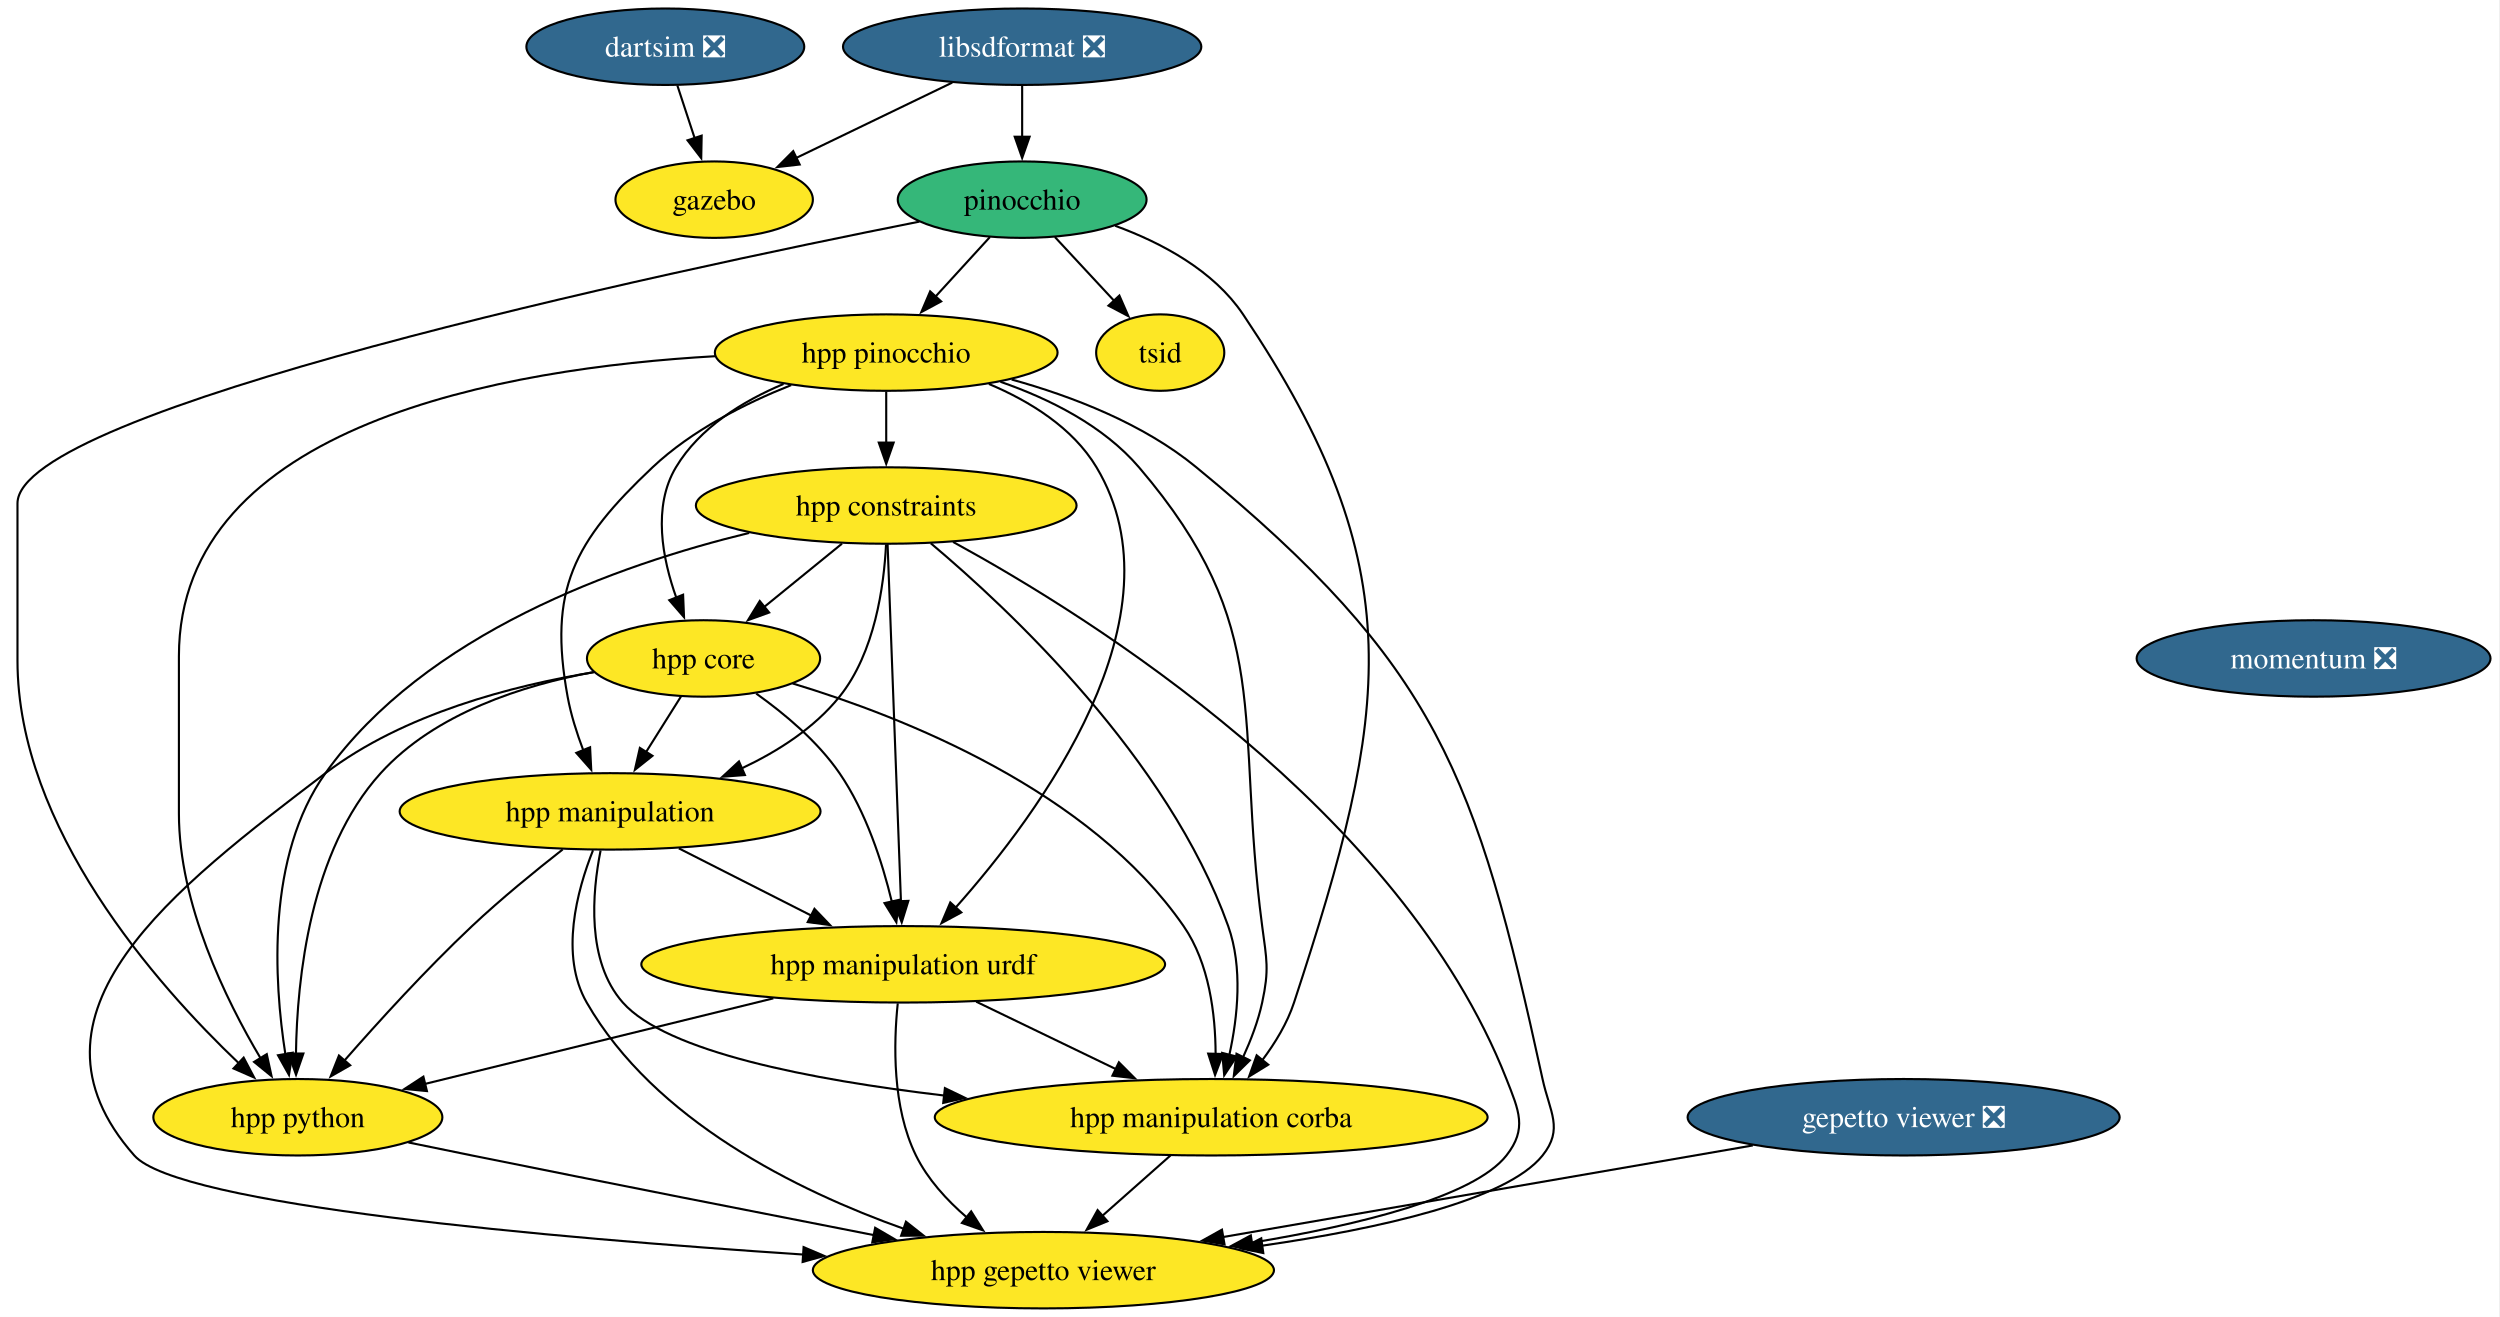
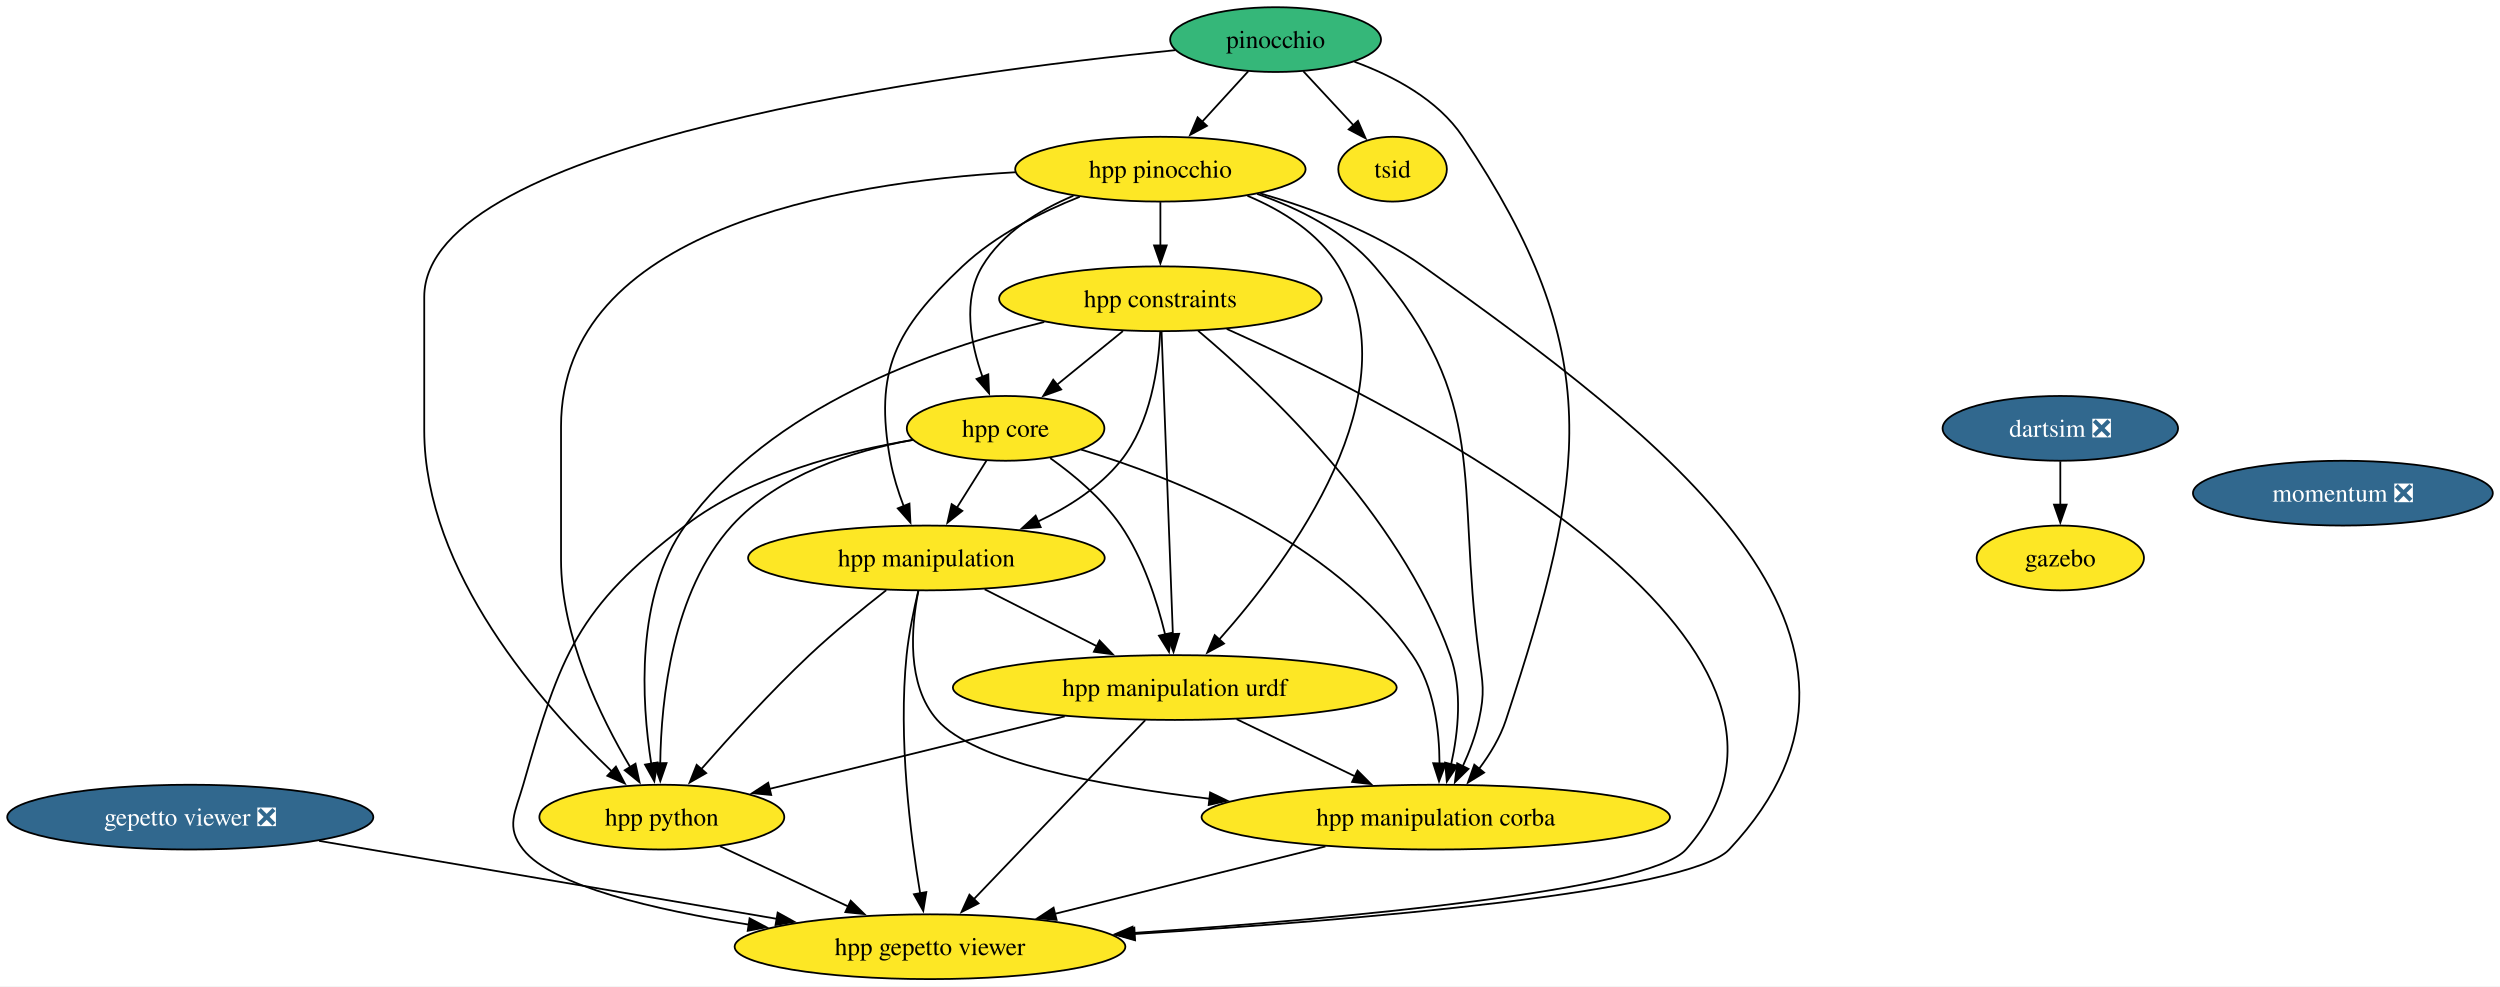
- <svg xmlns="http://www.w3.org/2000/svg" xmlns:xlink="http://www.w3.org/1999/xlink" width="1177pt" height="620pt" viewBox="0.00 0.00 1177.00 620.00">
-   <g id="graph0" class="graph" transform="scale(1 1) rotate(0) translate(4 616)">
-     <polygon fill="white" stroke="none" points="-4,4 -4,-616 1172.53,-616 1172.53,4 -4,4" />
+ <svg xmlns="http://www.w3.org/2000/svg" xmlns:xlink="http://www.w3.org/1999/xlink" width="1389pt" height="548pt" viewBox="0.00 0.00 1389.00 548.00">
+   <g id="graph0" class="graph" transform="scale(1 1) rotate(0) translate(4 544)">
+     <polygon fill="white" stroke="none" points="-4,4 -4,-544 1385.02,-544 1385.02,4 -4,4" />
    <g id="node1" class="node">
      <g id="a_node1">
        <a xlink:href="https://github.com/conda-forge/pinocchio-feedstock" xlink:title="pinocchio">
-           <ellipse fill="#35b779" stroke="black" cx="477.23" cy="-522" rx="58.57" ry="18" />
-           <text xml:space="preserve" text-anchor="middle" x="477.23" y="-517.33" font-family="Times,serif" font-size="14.00">pinocchio</text>
+           <ellipse fill="#35b779" stroke="black" cx="704.71" cy="-522" rx="58.57" ry="18" />
+           <text xml:space="preserve" text-anchor="middle" x="704.71" y="-517.33" font-family="Times,serif" font-size="14.00">pinocchio</text>
        </a>
      </g>
    </g>
    <g id="node2" class="node">
      <g id="a_node2">
        <a xlink:href="https://github.com/conda-forge/hpp-pinocchio-feedstock" xlink:title="hpp pinocchio">
-           <ellipse fill="#fde725" stroke="black" cx="413.23" cy="-450" rx="80.67" ry="18" />
-           <text xml:space="preserve" text-anchor="middle" x="413.23" y="-445.32" font-family="Times,serif" font-size="14.00">hpp pinocchio</text>
+           <ellipse fill="#fde725" stroke="black" cx="640.71" cy="-450" rx="80.67" ry="18" />
+           <text xml:space="preserve" text-anchor="middle" x="640.71" y="-445.32" font-family="Times,serif" font-size="14.00">hpp pinocchio</text>
        </a>
      </g>
    </g>
    <g id="edge1" class="edge">
-       <path fill="none" stroke="black" d="M462.06,-504.41C454.37,-495.99 444.85,-485.58 436.27,-476.2" />
-       <polygon fill="black" stroke="black" points="439.09,-474.09 429.76,-469.07 433.92,-478.82 439.09,-474.09" />
+       <path fill="none" stroke="black" d="M689.55,-504.41C681.85,-495.99 672.34,-485.58 663.76,-476.2" />
+       <polygon fill="black" stroke="black" points="666.57,-474.09 657.24,-469.07 661.4,-478.82 666.57,-474.09" />
    </g>
    <g id="node3" class="node">
      <g id="a_node3">
        <a xlink:href="https://github.com/conda-forge/hpp-manipulation-corba-feedstock" xlink:title="hpp manipulation corba">
-           <ellipse fill="#fde725" stroke="black" cx="566.23" cy="-90" rx="130.13" ry="18" />
-           <text xml:space="preserve" text-anchor="middle" x="566.23" y="-85.33" font-family="Times,serif" font-size="14.00">hpp manipulation corba</text>
+           <ellipse fill="#fde725" stroke="black" cx="793.71" cy="-90" rx="130.13" ry="18" />
+           <text xml:space="preserve" text-anchor="middle" x="793.71" y="-85.33" font-family="Times,serif" font-size="14.00">hpp manipulation corba</text>
        </a>
      </g>
    </g>
    <g id="edge2" class="edge">
-       <path fill="none" stroke="black" d="M521.03,-509.7C542.79,-501.74 567.34,-488.69 581.23,-468 661.73,-348.12 650.27,-281.19 605.23,-144 602.06,-134.33 596.36,-124.96 590.29,-116.87" />
-       <polygon fill="black" stroke="black" points="593.09,-114.75 584.07,-109.18 587.64,-119.16 593.09,-114.75" />
+       <path fill="none" stroke="black" d="M748.51,-509.7C770.27,-501.74 794.82,-488.69 808.71,-468 889.21,-348.12 877.75,-281.19 832.71,-144 829.54,-134.33 823.85,-124.96 817.78,-116.87" />
+       <polygon fill="black" stroke="black" points="820.57,-114.75 811.56,-109.18 815.13,-119.16 820.57,-114.75" />
    </g>
    <g id="node4" class="node">
      <g id="a_node4">
        <a xlink:href="https://github.com/conda-forge/tsid-feedstock" xlink:title="tsid">
-           <ellipse fill="#fde725" stroke="black" cx="542.23" cy="-450" rx="30.16" ry="18" />
-           <text xml:space="preserve" text-anchor="middle" x="542.23" y="-445.32" font-family="Times,serif" font-size="14.00">tsid</text>
+           <ellipse fill="#fde725" stroke="black" cx="769.71" cy="-450" rx="30.16" ry="18" />
+           <text xml:space="preserve" text-anchor="middle" x="769.71" y="-445.32" font-family="Times,serif" font-size="14.00">tsid</text>
        </a>
      </g>
    </g>
    <g id="edge3" class="edge">
-       <path fill="none" stroke="black" d="M492.64,-504.41C501,-495.41 511.47,-484.13 520.64,-474.26" />
-       <polygon fill="black" stroke="black" points="523,-476.86 527.24,-467.15 517.87,-472.09 523,-476.86" />
+       <path fill="none" stroke="black" d="M720.12,-504.41C728.48,-495.41 738.95,-484.13 748.12,-474.26" />
+       <polygon fill="black" stroke="black" points="750.48,-476.86 754.72,-467.15 745.35,-472.09 750.48,-476.86" />
    </g>
    <g id="node5" class="node">
      <g id="a_node5">
        <a xlink:href="https://github.com/conda-forge/hpp-python-feedstock" xlink:title="hpp python">
-           <ellipse fill="#fde725" stroke="black" cx="136.23" cy="-90" rx="68.04" ry="18" />
-           <text xml:space="preserve" text-anchor="middle" x="136.23" y="-85.33" font-family="Times,serif" font-size="14.00">hpp python</text>
+           <ellipse fill="#fde725" stroke="black" cx="363.71" cy="-90" rx="68.04" ry="18" />
+           <text xml:space="preserve" text-anchor="middle" x="363.71" y="-85.33" font-family="Times,serif" font-size="14.00">hpp python</text>
        </a>
      </g>
    </g>
    <g id="edge4" class="edge">
-       <path fill="none" stroke="black" d="M428.84,-511.66C308.28,-487.72 4.23,-422.99 4.23,-379 4.23,-379 4.23,-379 4.23,-305 4.23,-226.27 69.75,-152.25 108.47,-115.39" />
-       <polygon fill="black" stroke="black" points="110.71,-118.08 115.65,-108.71 105.94,-112.96 110.71,-118.08" />
+       <path fill="none" stroke="black" d="M649.06,-516.13C524.03,-503.66 231.71,-465.27 231.71,-379 231.71,-379 231.71,-379 231.71,-305 231.71,-226.27 297.23,-152.25 335.95,-115.39" />
+       <polygon fill="black" stroke="black" points="338.2,-118.08 343.13,-108.71 333.43,-112.96 338.2,-118.08" />
    </g>
    <g id="edge5" class="edge">
-       <path fill="none" stroke="black" d="M467,-436.26C490.05,-428.26 515.48,-415.6 532.23,-396 596.8,-320.43 577.23,-278.55 590.23,-180 592.32,-164.14 593.61,-159.64 590.23,-144 588.36,-135.31 584.93,-126.33 581.25,-118.29" />
-       <polygon fill="black" stroke="black" points="584.42,-116.8 576.86,-109.38 578.14,-119.9 584.42,-116.8" />
+       <path fill="none" stroke="black" d="M694.48,-436.26C717.54,-428.26 742.97,-415.6 759.71,-396 824.29,-320.43 804.71,-278.55 817.71,-180 819.81,-164.14 821.09,-159.64 817.71,-144 815.84,-135.31 812.42,-126.33 808.73,-118.29" />
+       <polygon fill="black" stroke="black" points="811.9,-116.8 804.34,-109.38 805.62,-119.9 811.9,-116.8" />
    </g>
    <g id="edge6" class="edge">
-       <path fill="none" stroke="black" d="M332.62,-448.29C234.07,-442.66 80.23,-416.36 80.23,-307 80.23,-307 80.23,-307 80.23,-233 80.23,-190.47 102.24,-145.45 118.67,-117.78" />
-       <polygon fill="black" stroke="black" points="121.59,-119.71 123.84,-109.36 115.62,-116.05 121.59,-119.71" />
+       <path fill="none" stroke="black" d="M560.1,-448.29C461.55,-442.66 307.71,-416.36 307.71,-307 307.71,-307 307.71,-307 307.71,-233 307.71,-190.47 329.73,-145.45 346.15,-117.78" />
+       <polygon fill="black" stroke="black" points="349.07,-119.71 351.32,-109.36 343.1,-116.05 349.07,-119.71" />
    </g>
    <g id="node6" class="node">
      <g id="a_node6">
        <a xlink:href="https://github.com/conda-forge/hpp-gepetto-viewer-feedstock" xlink:title="hpp gepetto viewer">
-           <ellipse fill="#fde725" stroke="black" cx="487.23" cy="-18" rx="108.55" ry="18" />
-           <text xml:space="preserve" text-anchor="middle" x="487.23" y="-13.32" font-family="Times,serif" font-size="14.00">hpp gepetto viewer</text>
+           <ellipse fill="#fde725" stroke="black" cx="512.71" cy="-18" rx="108.55" ry="18" />
+           <text xml:space="preserve" text-anchor="middle" x="512.71" y="-13.32" font-family="Times,serif" font-size="14.00">hpp gepetto viewer</text>
        </a>
      </g>
    </g>
    <g id="edge7" class="edge">
-       <path fill="none" stroke="black" d="M472.27,-437.33C500.89,-429.39 534.35,-416.48 559.23,-396 672.8,-302.54 690.87,-251.7 722.23,-108 725.64,-92.37 732.22,-84.5 722.23,-72 705.31,-50.84 645.32,-37.52 590.18,-29.53" />
-       <polygon fill="black" stroke="black" points="590.76,-26.07 580.37,-28.16 589.8,-33.01 590.76,-26.07" />
+       <path fill="none" stroke="black" d="M696.14,-436.56C724.97,-428.27 759.73,-415.28 786.71,-396 919.02,-301.45 1068.01,-190.57 956.71,-72 934.42,-48.24 750.41,-32.85 626.39,-25.07" />
+       <polygon fill="black" stroke="black" points="626.66,-21.58 616.46,-24.46 626.23,-28.57 626.66,-21.58" />
    </g>
    <g id="node7" class="node">
      <g id="a_node7">
        <a xlink:href="https://github.com/conda-forge/hpp-core-feedstock" xlink:title="hpp core">
-           <ellipse fill="#fde725" stroke="black" cx="327.23" cy="-306" rx="54.89" ry="18" />
-           <text xml:space="preserve" text-anchor="middle" x="327.23" y="-301.32" font-family="Times,serif" font-size="14.00">hpp core</text>
+           <ellipse fill="#fde725" stroke="black" cx="554.71" cy="-306" rx="54.89" ry="18" />
+           <text xml:space="preserve" text-anchor="middle" x="554.71" y="-301.32" font-family="Times,serif" font-size="14.00">hpp core</text>
        </a>
      </g>
    </g>
    <g id="edge8" class="edge">
-       <path fill="none" stroke="black" d="M364.89,-435.23C345.62,-427.11 325.4,-414.65 314.23,-396 303.15,-377.5 307.81,-353.05 314.45,-334.47" />
-       <polygon fill="black" stroke="black" points="317.6,-336.01 318.04,-325.43 311.1,-333.43 317.6,-336.01" />
+       <path fill="none" stroke="black" d="M592.37,-435.23C573.1,-427.11 552.88,-414.65 541.71,-396 530.63,-377.5 535.29,-353.05 541.93,-334.47" />
+       <polygon fill="black" stroke="black" points="545.09,-336.01 545.53,-325.43 538.58,-333.43 545.09,-336.01" />
    </g>
    <g id="node8" class="node">
      <g id="a_node8">
        <a xlink:href="https://github.com/conda-forge/hpp-manipulation-urdf-feedstock" xlink:title="hpp manipulation urdf">
-           <ellipse fill="#fde725" stroke="black" cx="421.23" cy="-162" rx="123.29" ry="18" />
-           <text xml:space="preserve" text-anchor="middle" x="421.23" y="-157.32" font-family="Times,serif" font-size="14.00">hpp manipulation urdf</text>
+           <ellipse fill="#fde725" stroke="black" cx="648.71" cy="-162" rx="123.29" ry="18" />
+           <text xml:space="preserve" text-anchor="middle" x="648.71" y="-157.32" font-family="Times,serif" font-size="14.00">hpp manipulation urdf</text>
        </a>
      </g>
    </g>
    <g id="edge9" class="edge">
-       <path fill="none" stroke="black" d="M461.57,-435.23C480.84,-427.11 501.06,-414.65 512.23,-396 554.19,-325.94 485.41,-233.09 445.93,-188.73" />
-       <polygon fill="black" stroke="black" points="448.58,-186.43 439.26,-181.39 443.4,-191.14 448.58,-186.43" />
+       <path fill="none" stroke="black" d="M689.06,-435.23C708.33,-427.11 728.55,-414.65 739.71,-396 781.67,-325.94 712.89,-233.09 673.42,-188.73" />
+       <polygon fill="black" stroke="black" points="676.06,-186.43 666.74,-181.39 670.88,-191.14 676.06,-186.43" />
    </g>
    <g id="node9" class="node">
      <g id="a_node9">
        <a xlink:href="https://github.com/conda-forge/hpp-manipulation-feedstock" xlink:title="hpp manipulation">
-           <ellipse fill="#fde725" stroke="black" cx="283.23" cy="-234" rx="99.08" ry="18" />
-           <text xml:space="preserve" text-anchor="middle" x="283.23" y="-229.32" font-family="Times,serif" font-size="14.00">hpp manipulation</text>
+           <ellipse fill="#fde725" stroke="black" cx="510.71" cy="-234" rx="99.08" ry="18" />
+           <text xml:space="preserve" text-anchor="middle" x="510.71" y="-229.32" font-family="Times,serif" font-size="14.00">hpp manipulation</text>
        </a>
      </g>
    </g>
    <g id="edge10" class="edge">
-       <path fill="none" stroke="black" d="M368.48,-434.69C346.85,-426.09 321.66,-413.38 303.23,-396 266,-360.87 254.05,-338.36 263.23,-288 264.77,-279.58 267.57,-270.77 270.6,-262.79" />
-       <polygon fill="black" stroke="black" points="273.81,-264.19 274.35,-253.61 267.33,-261.54 273.81,-264.19" />
+       <path fill="none" stroke="black" d="M595.96,-434.69C574.33,-426.09 549.14,-413.38 530.71,-396 493.48,-360.87 481.53,-338.36 490.71,-288 492.25,-279.58 495.05,-270.77 498.08,-262.79" />
+       <polygon fill="black" stroke="black" points="501.29,-264.19 501.84,-253.61 494.81,-261.54 501.29,-264.19" />
    </g>
    <g id="node10" class="node">
      <g id="a_node10">
        <a xlink:href="https://github.com/conda-forge/hpp-constraints-feedstock" xlink:title="hpp constraints">
-           <ellipse fill="#fde725" stroke="black" cx="413.23" cy="-378" rx="89.61" ry="18" />
-           <text xml:space="preserve" text-anchor="middle" x="413.23" y="-373.32" font-family="Times,serif" font-size="14.00">hpp constraints</text>
+           <ellipse fill="#fde725" stroke="black" cx="640.71" cy="-378" rx="89.61" ry="18" />
+           <text xml:space="preserve" text-anchor="middle" x="640.71" y="-373.32" font-family="Times,serif" font-size="14.00">hpp constraints</text>
        </a>
      </g>
    </g>
    <g id="edge11" class="edge">
-       <path fill="none" stroke="black" d="M413.23,-431.7C413.23,-424.41 413.23,-415.73 413.23,-407.54" />
-       <polygon fill="black" stroke="black" points="416.73,-407.62 413.23,-397.62 409.73,-407.62 416.73,-407.62" />
+       <path fill="none" stroke="black" d="M640.71,-431.7C640.71,-424.41 640.71,-415.73 640.71,-407.54" />
+       <polygon fill="black" stroke="black" points="644.21,-407.62 640.71,-397.62 637.21,-407.62 644.21,-407.62" />
    </g>
    <g id="edge12" class="edge">
-       <path fill="none" stroke="black" d="M547.11,-72.05C537.48,-63.52 525.62,-53.01 515,-43.61" />
-       <polygon fill="black" stroke="black" points="517.39,-41.05 507.59,-37.04 512.75,-46.29 517.39,-41.05" />
+       <path fill="none" stroke="black" d="M732.4,-73.72C688.09,-62.69 628.18,-47.76 582.12,-36.29" />
+       <polygon fill="black" stroke="black" points="583.04,-32.91 572.49,-33.89 581.35,-39.7 583.04,-32.91" />
    </g>
    <g id="edge13" class="edge">
-       <path fill="none" stroke="black" d="M188.27,-78.13C198.21,-76.08 208.54,-73.96 218.23,-72 281.83,-59.14 353.96,-44.95 407.51,-34.49" />
-       <polygon fill="black" stroke="black" points="408.02,-37.96 417.16,-32.61 406.67,-31.09 408.02,-37.96" />
+       <path fill="none" stroke="black" d="M396.05,-73.81C416.9,-64.01 444.33,-51.13 467.36,-40.31" />
+       <polygon fill="black" stroke="black" points="468.65,-43.57 476.22,-36.15 465.68,-37.23 468.65,-43.57" />
+     </g>
+     <g id="edge16" class="edge">
+       <path fill="none" stroke="black" d="M596.66,-294.22C648.88,-278.45 736.58,-243.79 780.71,-180 792.81,-162.51 795.72,-138.45 795.79,-119.75" />
+       <polygon fill="black" stroke="black" points="799.29,-119.78 795.53,-109.88 792.29,-119.96 799.29,-119.78" />
+     </g>
+     <g id="edge17" class="edge">
+       <path fill="none" stroke="black" d="M503.02,-299.61C469.85,-293.45 428.34,-280.26 402.71,-252 369.54,-215.41 363.32,-155.45 362.83,-119.95" />
+       <polygon fill="black" stroke="black" points="366.33,-120.01 362.85,-110 359.33,-119.99 366.33,-120.01" />
    </g>
    <g id="edge18" class="edge">
-       <path fill="none" stroke="black" d="M369.18,-294.22C421.4,-278.45 509.09,-243.79 553.23,-180 565.33,-162.51 568.24,-138.45 568.31,-119.75" />
-       <polygon fill="black" stroke="black" points="571.81,-119.78 568.05,-109.88 564.81,-119.96 571.81,-119.78" />
+       <path fill="none" stroke="black" d="M503.13,-299.53C465,-293.29 413.53,-280.03 376.71,-252 316.67,-206.28 307.52,-180.55 286.71,-108 282.3,-92.62 276.78,-84.54 286.71,-72 302.78,-51.73 359.56,-38.46 412.18,-30.27" />
+       <polygon fill="black" stroke="black" points="412.47,-33.77 421.84,-28.82 411.43,-26.84 412.47,-33.77" />
    </g>
    <g id="edge19" class="edge">
-       <path fill="none" stroke="black" d="M275.54,-299.61C242.37,-293.45 200.86,-280.26 175.23,-252 142.05,-215.41 135.84,-155.45 135.34,-119.95" />
-       <polygon fill="black" stroke="black" points="138.84,-120.01 135.37,-110 131.84,-119.99 138.84,-120.01" />
+       <path fill="none" stroke="black" d="M579.5,-289.47C592.75,-280.05 608.42,-266.98 618.71,-252 631.21,-233.81 638.88,-209.98 643.33,-191.55" />
+       <polygon fill="black" stroke="black" points="646.75,-192.34 645.49,-181.82 639.91,-190.82 646.75,-192.34" />
    </g>
    <g id="edge20" class="edge">
-       <path fill="none" stroke="black" d="M275.65,-299.53C237.52,-293.29 186.04,-280.03 149.23,-252 78.07,-197.81 0,-139.02 59.23,-72 79.86,-48.66 254.46,-33.27 374.19,-25.36" />
-       <polygon fill="black" stroke="black" points="374.33,-28.86 384.08,-24.71 373.88,-21.87 374.33,-28.86" />
+       <path fill="none" stroke="black" d="M544.06,-288.05C539.11,-280.18 533.1,-270.62 527.56,-261.79" />
+       <polygon fill="black" stroke="black" points="530.66,-260.16 522.38,-253.56 524.74,-263.89 530.66,-260.16" />
    </g>
    <g id="edge21" class="edge">
-       <path fill="none" stroke="black" d="M352.02,-289.47C365.27,-280.05 380.94,-266.98 391.23,-252 403.73,-233.81 411.4,-209.98 415.85,-191.55" />
-       <polygon fill="black" stroke="black" points="419.26,-192.34 418,-181.82 412.43,-190.82 419.26,-192.34" />
+       <path fill="none" stroke="black" d="M683.08,-144.41C702.8,-134.89 727.78,-122.83 749.01,-112.58" />
+       <polygon fill="black" stroke="black" points="750.25,-115.87 757.73,-108.37 747.21,-109.57 750.25,-115.87" />
    </g>
    <g id="edge22" class="edge">
-       <path fill="none" stroke="black" d="M316.58,-288.05C311.63,-280.18 305.62,-270.62 300.07,-261.79" />
-       <polygon fill="black" stroke="black" points="303.18,-260.16 294.9,-253.56 297.25,-263.89 303.18,-260.16" />
+       <path fill="none" stroke="black" d="M587.57,-145.98C539.02,-134.06 471.51,-117.48 423.35,-105.65" />
+       <polygon fill="black" stroke="black" points="424.48,-102.32 413.93,-103.33 422.81,-109.12 424.48,-102.32" />
    </g>
    <g id="edge23" class="edge">
-       <path fill="none" stroke="black" d="M455.59,-144.41C475.31,-134.89 500.3,-122.83 521.53,-112.58" />
-       <polygon fill="black" stroke="black" points="522.77,-115.87 530.25,-108.37 519.72,-109.57 522.77,-115.87" />
+       <path fill="none" stroke="black" d="M632.31,-143.87C608.52,-119.03 564.29,-72.85 536.79,-44.14" />
+       <polygon fill="black" stroke="black" points="539.67,-42.08 530.22,-37.28 534.61,-46.93 539.67,-42.08" />
    </g>
    <g id="edge24" class="edge">
-       <path fill="none" stroke="black" d="M360.09,-145.98C311.54,-134.06 244.03,-117.48 195.87,-105.65" />
-       <polygon fill="black" stroke="black" points="197,-102.32 186.45,-103.33 195.33,-109.12 197,-102.32" />
+       <path fill="none" stroke="black" d="M506.24,-215.59C502.28,-195.72 499.47,-163.48 516.71,-144 537.19,-120.87 604.77,-107.67 668.05,-100.22" />
+       <polygon fill="black" stroke="black" points="668.34,-103.71 677.88,-99.11 667.55,-96.75 668.34,-103.71" />
    </g>
    <g id="edge25" class="edge">
-       <path fill="none" stroke="black" d="M418.66,-143.61C416.71,-124.9 416.02,-94.79 427.23,-72 432.72,-60.85 441.69,-51.02 451.05,-42.95" />
-       <polygon fill="black" stroke="black" points="453.23,-45.69 458.85,-36.72 448.86,-40.23 453.23,-45.69" />
+       <path fill="none" stroke="black" d="M488.39,-216.08C475.54,-206.02 459.29,-192.77 445.71,-180 424.25,-159.8 401.69,-135.01 385.67,-116.73" />
+       <polygon fill="black" stroke="black" points="388.35,-114.47 379.15,-109.21 383.06,-119.06 388.35,-114.47" />
    </g>
    <g id="edge26" class="edge">
-       <path fill="none" stroke="black" d="M278.76,-215.59C274.79,-195.72 271.99,-163.48 289.23,-144 309.7,-120.87 377.29,-107.67 440.56,-100.22" />
-       <polygon fill="black" stroke="black" points="440.86,-103.71 450.4,-99.11 440.07,-96.75 440.86,-103.71" />
+       <path fill="none" stroke="black" d="M506.25,-215.95C503.78,-205.63 500.96,-192.15 499.71,-180 494.97,-133.74 501.82,-79.86 507.24,-47.64" />
+       <polygon fill="black" stroke="black" points="510.67,-48.36 508.96,-37.91 503.78,-47.15 510.67,-48.36" />
    </g>
    <g id="edge27" class="edge">
-       <path fill="none" stroke="black" d="M260.91,-216.08C248.05,-206.02 231.8,-192.77 218.23,-180 196.77,-159.8 174.2,-135.01 158.19,-116.73" />
-       <polygon fill="black" stroke="black" points="160.86,-114.47 151.66,-109.21 155.58,-119.06 160.86,-114.47" />
+       <path fill="none" stroke="black" d="M543.07,-216.59C561.66,-207.16 585.24,-195.2 605.41,-184.96" />
+       <polygon fill="black" stroke="black" points="606.92,-188.13 614.25,-180.48 603.75,-181.88 606.92,-188.13" />
    </g>
    <g id="edge28" class="edge">
-       <path fill="none" stroke="black" d="M275.19,-215.7C267.69,-196.8 259.42,-166.27 272.23,-144 304.09,-88.62 370.96,-55.5 421.71,-37.41" />
-       <polygon fill="black" stroke="black" points="422.53,-40.83 430.85,-34.26 420.25,-34.21 422.53,-40.83" />
+       <path fill="none" stroke="black" d="M661.68,-360.23C698.49,-329.27 773.52,-259.05 801.71,-180 808.65,-160.55 806.21,-137.28 802.27,-119.4" />
+       <polygon fill="black" stroke="black" points="805.68,-118.59 799.85,-109.74 798.89,-120.29 805.68,-118.59" />
    </g>
    <g id="edge29" class="edge">
-       <path fill="none" stroke="black" d="M315.59,-216.59C334.18,-207.16 357.76,-195.2 377.93,-184.96" />
-       <polygon fill="black" stroke="black" points="379.44,-188.13 386.77,-180.48 376.27,-181.88 379.44,-188.13" />
+       <path fill="none" stroke="black" d="M576.19,-365.1C514.33,-350.06 423.62,-317.74 376.71,-252 348.89,-213 352.41,-154.34 357.84,-119.64" />
+       <polygon fill="black" stroke="black" points="361.26,-120.38 359.53,-109.93 354.37,-119.18 361.26,-120.38" />
    </g>
    <g id="edge30" class="edge">
-       <path fill="none" stroke="black" d="M434.2,-360.23C471.01,-329.27 546.04,-259.05 574.23,-180 581.17,-160.55 578.73,-137.28 574.79,-119.4" />
-       <polygon fill="black" stroke="black" points="578.19,-118.59 572.36,-109.74 571.41,-120.29 578.19,-118.59" />
+       <path fill="none" stroke="black" d="M677.58,-361.24C776.53,-316.86 1033.8,-186.64 932.71,-72 912.58,-49.17 742.64,-33.69 625.2,-25.61" />
+       <polygon fill="black" stroke="black" points="625.73,-22.14 615.51,-24.96 625.25,-29.13 625.73,-22.14" />
    </g>
    <g id="edge31" class="edge">
-       <path fill="none" stroke="black" d="M348.71,-365.1C286.84,-350.06 196.13,-317.74 149.23,-252 121.41,-213 124.93,-154.34 130.36,-119.64" />
-       <polygon fill="black" stroke="black" points="133.78,-120.38 132.05,-109.93 126.88,-119.18 133.78,-120.38" />
+       <path fill="none" stroke="black" d="M619.9,-360.05C608.88,-351.09 595.2,-339.95 583.21,-330.2" />
+       <polygon fill="black" stroke="black" points="585.59,-327.62 575.63,-324.02 581.17,-333.05 585.59,-327.62" />
    </g>
    <g id="edge32" class="edge">
-       <path fill="none" stroke="black" d="M444.69,-360.86C509.41,-325.54 655.53,-234.36 705.23,-108 711.09,-93.11 715.12,-84.58 705.23,-72 689.9,-52.5 635.87,-39.28 585.43,-30.93" />
-       <polygon fill="black" stroke="black" points="585.99,-27.47 575.56,-29.35 584.88,-34.38 585.99,-27.47" />
+       <path fill="none" stroke="black" d="M641.36,-359.85C642.73,-323.14 645.96,-236.66 647.65,-191.53" />
+       <polygon fill="black" stroke="black" points="651.14,-191.87 648.01,-181.74 644.14,-191.61 651.14,-191.87" />
    </g>
    <g id="edge33" class="edge">
-       <path fill="none" stroke="black" d="M392.41,-360.05C381.4,-351.09 367.72,-339.95 355.73,-330.2" />
-       <polygon fill="black" stroke="black" points="358.11,-327.62 348.15,-324.02 353.69,-333.05 358.11,-327.62" />
-     </g>
-     <g id="edge34" class="edge">
-       <path fill="none" stroke="black" d="M413.87,-359.85C415.25,-323.14 418.48,-236.66 420.17,-191.53" />
-       <polygon fill="black" stroke="black" points="423.66,-191.87 420.53,-181.74 416.66,-191.61 423.66,-191.87" />
-     </g>
-     <g id="edge35" class="edge">
-       <path fill="none" stroke="black" d="M413.15,-359.71C412.19,-340.26 407.91,-308.69 391.23,-288 379.35,-273.25 362.33,-262.31 345.31,-254.31" />
-       <polygon fill="black" stroke="black" points="346.71,-251.11 336.14,-250.32 343.91,-257.52 346.71,-251.11" />
+       <path fill="none" stroke="black" d="M640.64,-359.71C639.68,-340.26 635.4,-308.69 618.71,-288 606.83,-273.25 589.81,-262.31 572.79,-254.31" />
+       <polygon fill="black" stroke="black" points="574.19,-251.11 563.63,-250.32 571.39,-257.52 574.19,-251.11" />
    </g>
    <g id="node11" class="node">
      <g id="a_node11">
-         <a xlink:href="https://github.com/conda-forge/libsdformat-feedstock/pull/171" xlink:title="libsdformat ❎">
-           <ellipse fill="#31688e" stroke="black" cx="477.23" cy="-594" rx="84.35" ry="18" />
-           <text xml:space="preserve" text-anchor="middle" x="477.23" y="-589.33" font-family="Times,serif" font-size="14.00" fill="white">libsdformat ❎</text>
-         </a>
-       </g>
-     </g>
-     <g id="edge14" class="edge">
-       <path fill="none" stroke="black" d="M477.23,-575.7C477.23,-568.41 477.23,-559.73 477.23,-551.54" />
-       <polygon fill="black" stroke="black" points="480.73,-551.62 477.23,-541.62 473.73,-551.62 480.73,-551.62" />
+         <a xlink:href="https://github.com/conda-forge/gazebo-feedstock" xlink:title="gazebo">
+           <ellipse fill="#fde725" stroke="black" cx="1140.71" cy="-234" rx="46.47" ry="18" />
+           <text xml:space="preserve" text-anchor="middle" x="1140.71" y="-229.32" font-family="Times,serif" font-size="14.00">gazebo</text>
+         </a>
+       </g>
    </g>
    <g id="node12" class="node">
      <g id="a_node12">
-         <a xlink:href="https://github.com/conda-forge/gazebo-feedstock" xlink:title="gazebo">
-           <ellipse fill="#fde725" stroke="black" cx="332.23" cy="-522" rx="46.47" ry="18" />
-           <text xml:space="preserve" text-anchor="middle" x="332.23" y="-517.33" font-family="Times,serif" font-size="14.00">gazebo</text>
-         </a>
-       </g>
-     </g>
-     <g id="edge15" class="edge">
-       <path fill="none" stroke="black" d="M444.33,-577.12C422.45,-566.55 393.62,-552.64 370.68,-541.56" />
-       <polygon fill="black" stroke="black" points="372.49,-538.55 361.96,-537.35 369.45,-544.85 372.49,-538.55" />
+         <a xlink:href="https://github.com/conda-forge/dartsim-feedstock/pull/166" xlink:title="dartsim ❎">
+           <ellipse fill="#31688e" stroke="black" cx="1140.71" cy="-306" rx="65.41" ry="18" />
+           <text xml:space="preserve" text-anchor="middle" x="1140.71" y="-301.32" font-family="Times,serif" font-size="14.00" fill="white">dartsim ❎</text>
+         </a>
+       </g>
+     </g>
+     <g id="edge14" class="edge">
+       <path fill="none" stroke="black" d="M1140.71,-287.7C1140.71,-280.41 1140.71,-271.73 1140.71,-263.54" />
+       <polygon fill="black" stroke="black" points="1144.21,-263.62 1140.71,-253.62 1137.21,-263.62 1144.21,-263.62" />
    </g>
    <g id="node13" class="node">
      <g id="a_node13">
-         <a xlink:href="https://github.com/conda-forge/dartsim-feedstock/pull/166" xlink:title="dartsim ❎">
-           <ellipse fill="#31688e" stroke="black" cx="309.23" cy="-594" rx="65.41" ry="18" />
-           <text xml:space="preserve" text-anchor="middle" x="309.23" y="-589.33" font-family="Times,serif" font-size="14.00" fill="white">dartsim ❎</text>
-         </a>
-       </g>
-     </g>
-     <g id="edge16" class="edge">
-       <path fill="none" stroke="black" d="M314.92,-575.7C317.37,-568.24 320.3,-559.32 323.04,-550.97" />
-       <polygon fill="black" stroke="black" points="326.34,-552.14 326.14,-541.54 319.69,-549.95 326.34,-552.14" />
+         <a xlink:href="https://github.com/conda-forge/gepetto-viewer-feedstock/pull/65" xlink:title="gepetto viewer ❎">
+           <ellipse fill="#31688e" stroke="black" cx="101.71" cy="-90" rx="101.71" ry="18" />
+           <text xml:space="preserve" text-anchor="middle" x="101.71" y="-85.33" font-family="Times,serif" font-size="14.00" fill="white">gepetto viewer ❎</text>
+         </a>
+       </g>
+     </g>
+     <g id="edge15" class="edge">
+       <path fill="none" stroke="black" d="M173.31,-76.81C244.07,-64.75 352.37,-46.31 427.53,-33.51" />
+       <polygon fill="black" stroke="black" points="428.07,-36.97 437.34,-31.84 426.89,-30.07 428.07,-36.97" />
    </g>
    <g id="node14" class="node">
      <g id="a_node14">
-         <a xlink:href="https://github.com/conda-forge/gepetto-viewer-feedstock/pull/65" xlink:title="gepetto viewer ❎">
-           <ellipse fill="#31688e" stroke="black" cx="892.23" cy="-90" rx="101.71" ry="18" />
-           <text xml:space="preserve" text-anchor="middle" x="892.23" y="-85.33" font-family="Times,serif" font-size="14.00" fill="white">gepetto viewer ❎</text>
-         </a>
-       </g>
-     </g>
-     <g id="edge17" class="edge">
-       <path fill="none" stroke="black" d="M821.22,-76.73C751.63,-64.7 645.54,-46.36 571.67,-33.59" />
-       <polygon fill="black" stroke="black" points="572.5,-30.19 562.05,-31.93 571.3,-37.08 572.5,-30.19" />
-     </g>
-     <g id="node15" class="node">
-       <g id="a_node15">
        <a xlink:href="https://github.com/conda-forge/momentum-feedstock/pull/296" xlink:title="momentum ❎">
-           <ellipse fill="#31688e" stroke="black" cx="1085.23" cy="-306" rx="83.3" ry="18" />
-           <text xml:space="preserve" text-anchor="middle" x="1085.23" y="-301.32" font-family="Times,serif" font-size="14.00" fill="white">momentum ❎</text>
+           <ellipse fill="#31688e" stroke="black" cx="1297.71" cy="-270" rx="83.3" ry="18" />
+           <text xml:space="preserve" text-anchor="middle" x="1297.71" y="-265.32" font-family="Times,serif" font-size="14.00" fill="white">momentum ❎</text>
        </a>
      </g>
    </g>
  </g>
</svg>
